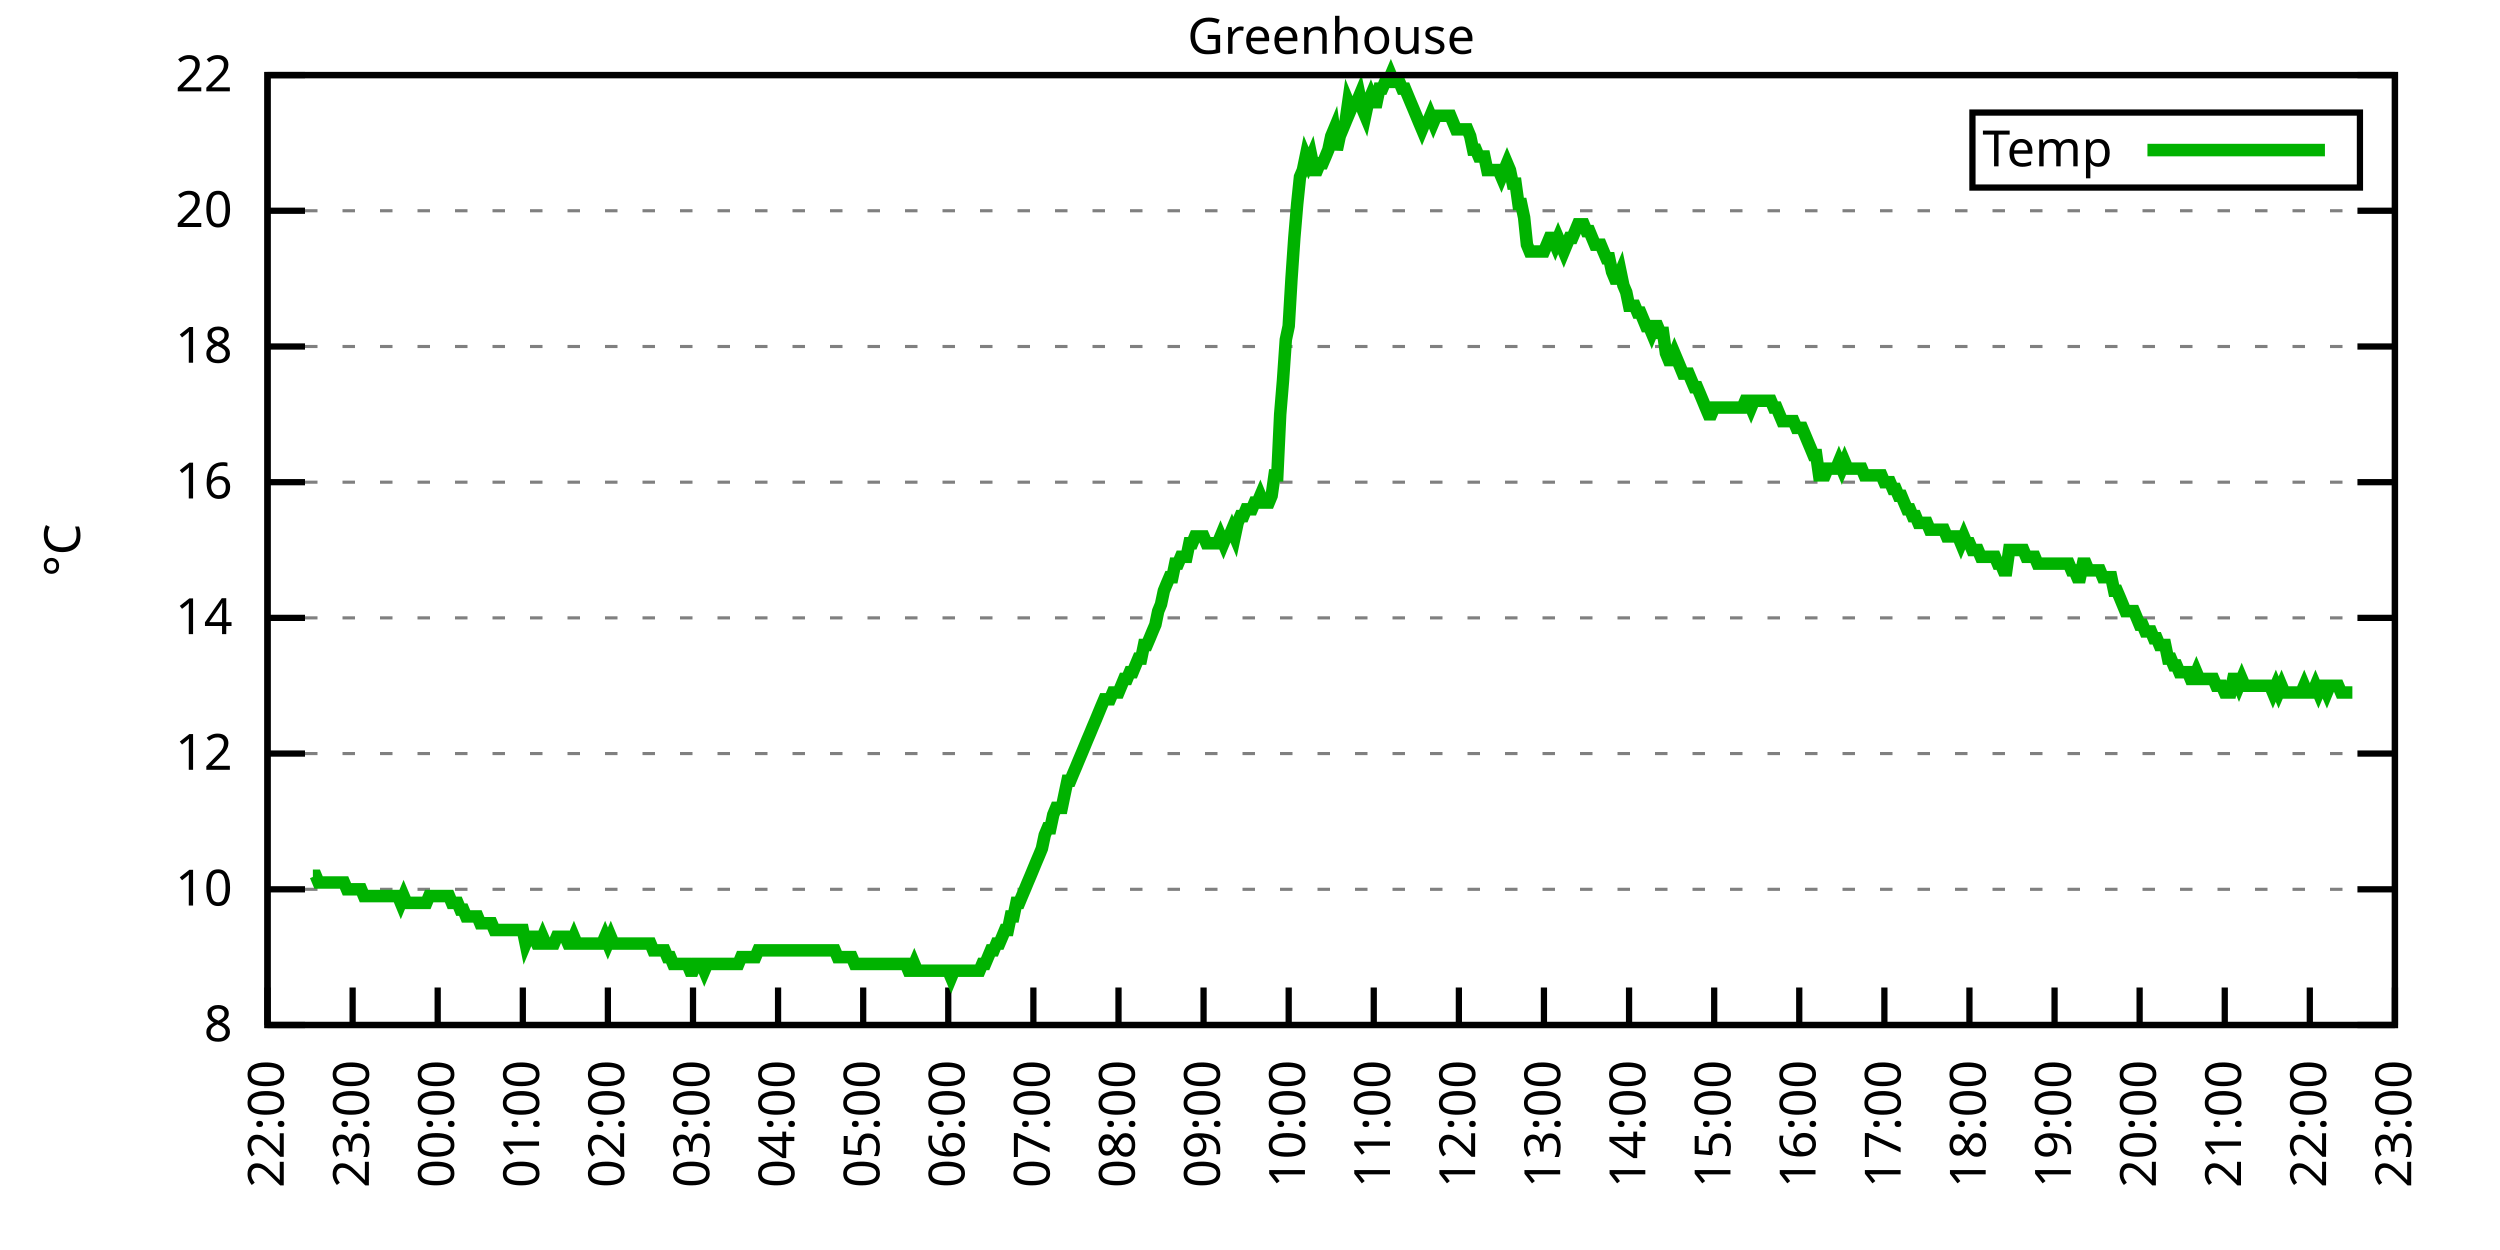
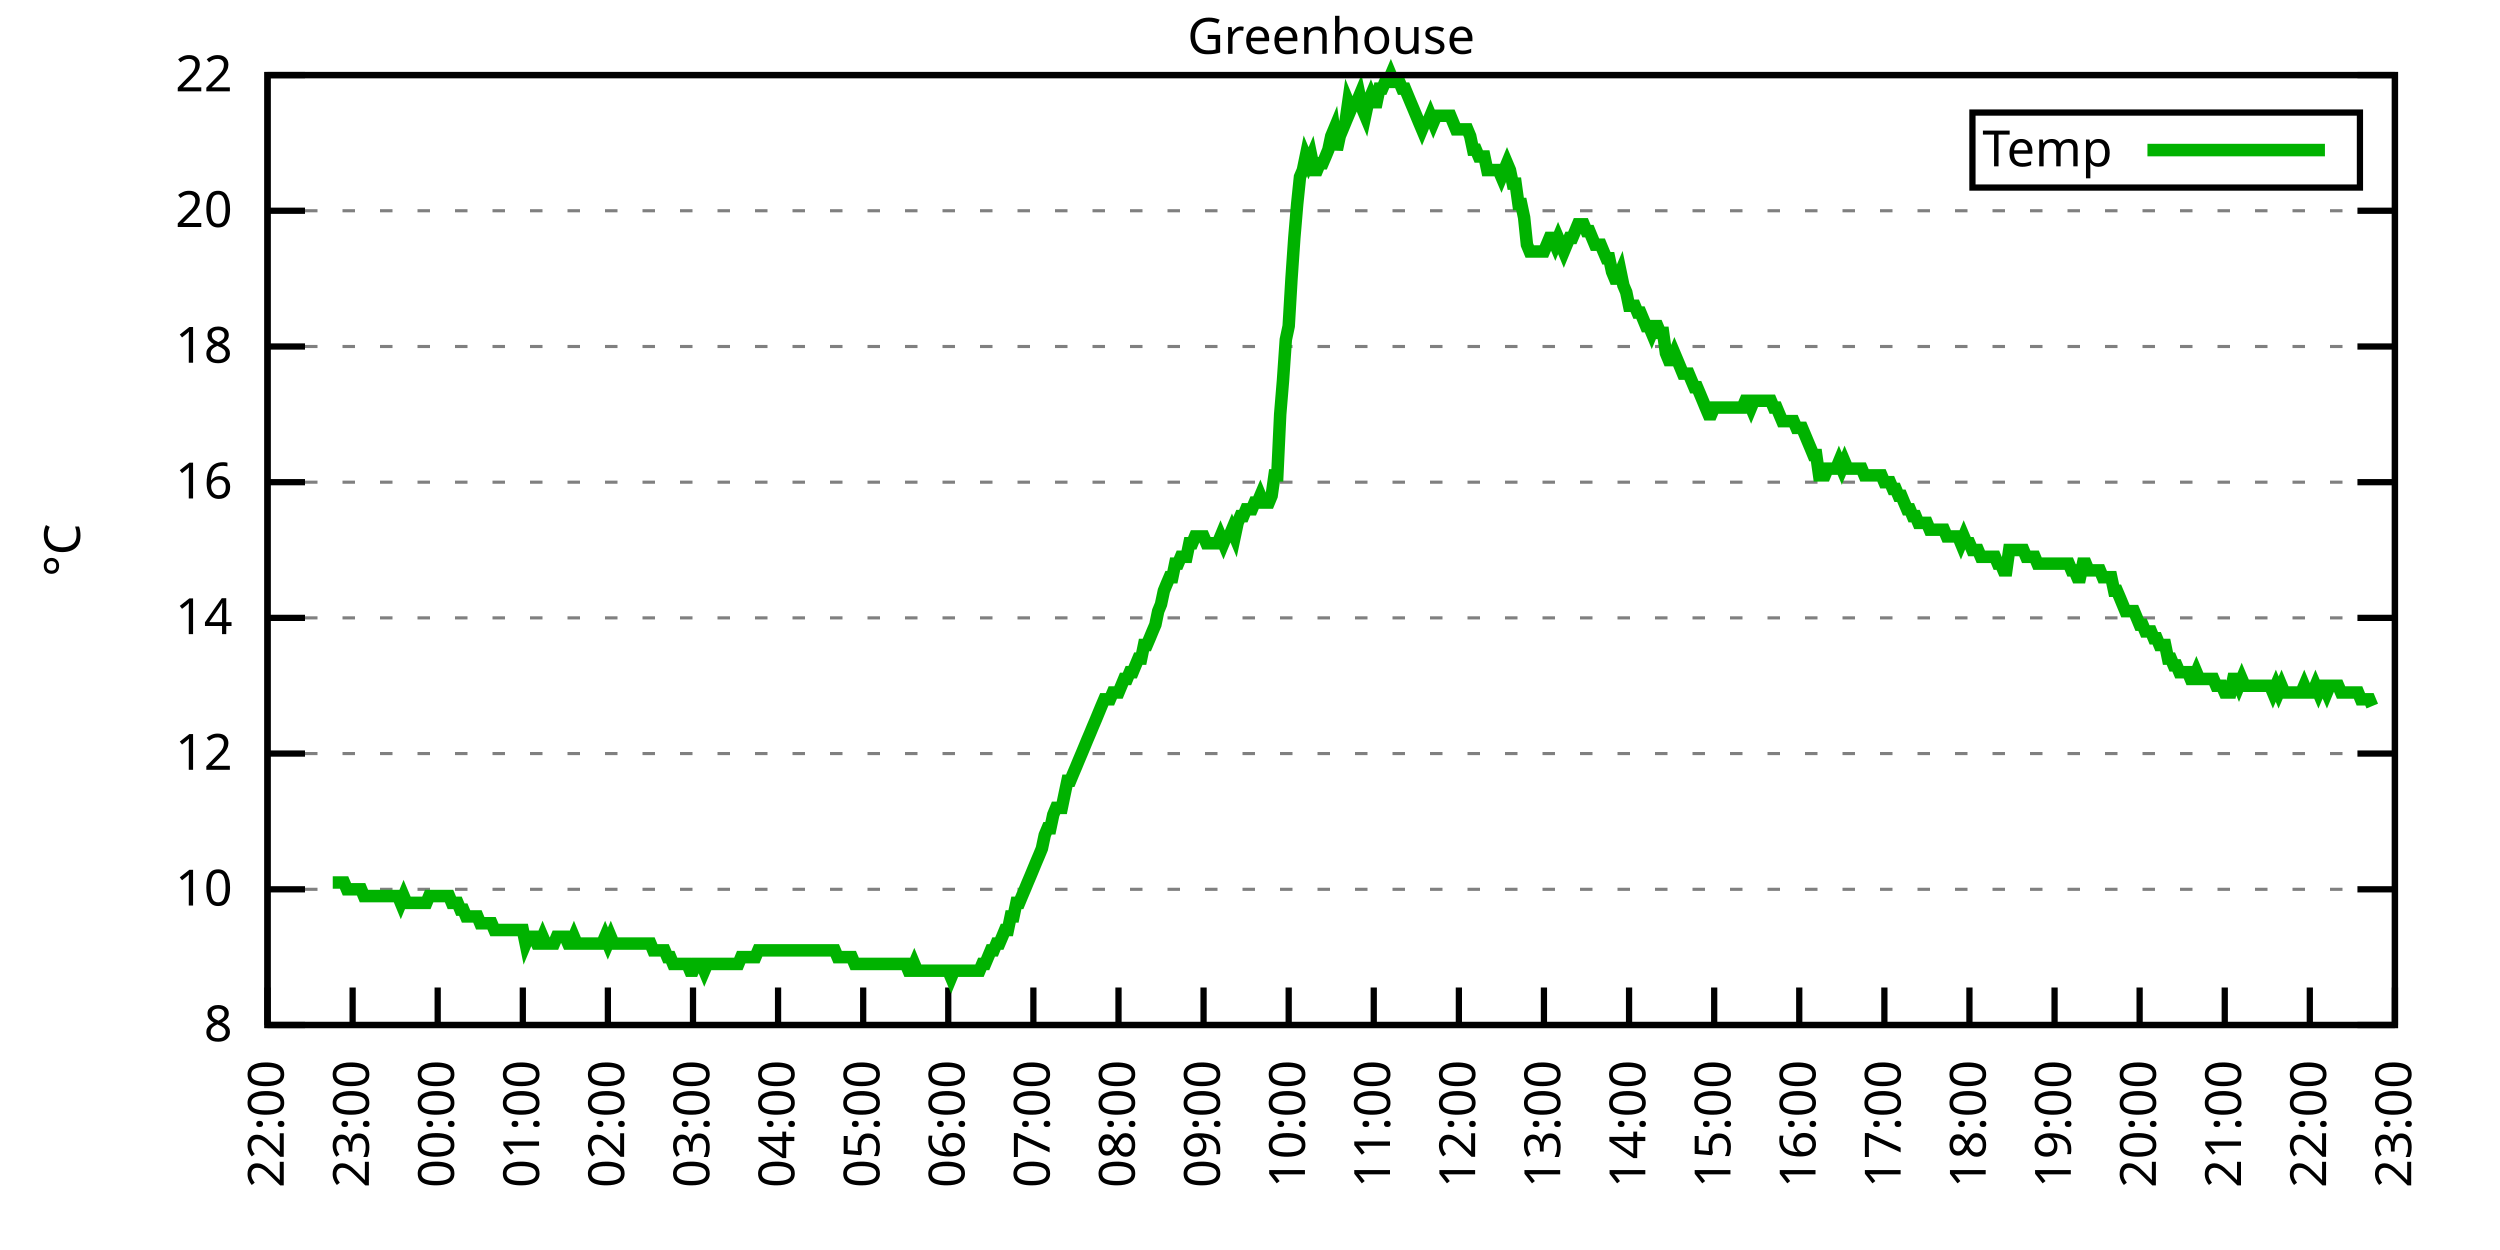
<svg xmlns="http://www.w3.org/2000/svg" xmlns:xlink="http://www.w3.org/1999/xlink" width="400" height="200" viewBox="0 0 400 200">
  <g id="gnuplot_canvas">
    <rect x="0" y="0" width="400" height="200" fill="none" />
    <defs>
      <circle id="gpDot" r="0.5" stroke-width="0.5" stroke="currentColor" />
      <path id="gpPt0" stroke-width="0.333" stroke="currentColor" d="M-1,0 h2 M0,-1 v2" />
      <path id="gpPt1" stroke-width="0.333" stroke="currentColor" d="M-1,-1 L1,1 M1,-1 L-1,1" />
      <path id="gpPt2" stroke-width="0.333" stroke="currentColor" d="M-1,0 L1,0 M0,-1 L0,1 M-1,-1 L1,1 M-1,1 L1,-1" />
      <rect id="gpPt3" stroke-width="0.333" stroke="currentColor" x="-1" y="-1" width="2" height="2" />
      <rect id="gpPt4" stroke-width="0.333" stroke="currentColor" fill="currentColor" x="-1" y="-1" width="2" height="2" />
      <circle id="gpPt5" stroke-width="0.333" stroke="currentColor" cx="0" cy="0" r="1" />
      <use xlink:href="#gpPt5" id="gpPt6" fill="currentColor" stroke="none" />
      <path id="gpPt7" stroke-width="0.333" stroke="currentColor" d="M0,-1.33 L-1.33,0.67 L1.33,0.67 z" />
      <use xlink:href="#gpPt7" id="gpPt8" fill="currentColor" stroke="none" />
      <use xlink:href="#gpPt7" id="gpPt9" stroke="currentColor" transform="rotate(180)" />
      <use xlink:href="#gpPt9" id="gpPt10" fill="currentColor" stroke="none" />
      <use xlink:href="#gpPt3" id="gpPt11" stroke="currentColor" transform="rotate(45)" />
      <use xlink:href="#gpPt11" id="gpPt12" fill="currentColor" stroke="none" />
      <path id="gpPt13" stroke-width="0.333" stroke="currentColor" d="M0,1.330 L1.265,0.411 L0.782,-1.067 L-0.782,-1.076 L-1.265,0.411 z" />
      <use xlink:href="#gpPt13" id="gpPt14" fill="currentColor" stroke="none" />
      <filter id="textbox" filterUnits="objectBoundingBox" x="0" y="0" height="1" width="1">
        <feFlood flood-color="white" flood-opacity="1" result="bgnd" />
        <feComposite in="SourceGraphic" in2="bgnd" operator="atop" />
      </filter>
      <filter id="greybox" filterUnits="objectBoundingBox" x="0" y="0" height="1" width="1">
        <feFlood flood-color="lightgrey" flood-opacity="1" result="grey" />
        <feComposite in="SourceGraphic" in2="grey" operator="atop" />
      </filter>
    </defs>
    <g fill="none" color="white" stroke="currentColor" stroke-width="1.00" stroke-linecap="butt" stroke-linejoin="miter">
</g>
    <g fill="none" color="black" stroke="currentColor" stroke-width="1.00" stroke-linecap="butt" stroke-linejoin="miter">
      <g stroke="none" shape-rendering="crispEdges">
        <polygon fill="rgb(255, 255, 255)" points="42.80,164.00 383.18,164.00 383.18,12.02 42.80,12.02 " />
      </g>
    </g>
    <g fill="none" color="black" stroke="currentColor" stroke-width="1.00" stroke-linecap="butt" stroke-linejoin="miter">
</g>
    <g fill="none" color="black" stroke="black" stroke-width="0.50" stroke-linecap="butt" stroke-linejoin="miter">
</g>
    <g fill="none" color="gray" stroke="currentColor" stroke-width="0.50" stroke-linecap="butt" stroke-linejoin="miter">
      <path stroke="gray" stroke-dasharray="2,4" class="gridline" d="M42.80,164.00 L383.19,164.00  " />
    </g>
    <g fill="none" color="gray" stroke="gray" stroke-width="1.00" stroke-linecap="butt" stroke-linejoin="miter">
</g>
    <g fill="none" color="black" stroke="currentColor" stroke-width="1.00" stroke-linecap="butt" stroke-linejoin="miter">
      <path stroke="black" d="M42.80,164.00 L48.80,164.00 M383.19,164.00 L377.19,164.00  " />
      <g transform="translate(37.20,166.60)" stroke="none" fill="black" font-family="Sans" font-size="8.00" text-anchor="end">
        <text>
          <tspan font-family="Sans"> 8</tspan>
        </text>
      </g>
    </g>
    <g fill="none" color="black" stroke="currentColor" stroke-width="1.00" stroke-linecap="butt" stroke-linejoin="miter">
</g>
    <g fill="none" color="black" stroke="black" stroke-width="0.50" stroke-linecap="butt" stroke-linejoin="miter">
</g>
    <g fill="none" color="gray" stroke="currentColor" stroke-width="0.50" stroke-linecap="butt" stroke-linejoin="miter">
      <path stroke="gray" stroke-dasharray="2,4" class="gridline" d="M42.80,142.29 L383.19,142.29  " />
    </g>
    <g fill="none" color="gray" stroke="gray" stroke-width="1.00" stroke-linecap="butt" stroke-linejoin="miter">
</g>
    <g fill="none" color="black" stroke="currentColor" stroke-width="1.00" stroke-linecap="butt" stroke-linejoin="miter">
      <path stroke="black" d="M42.80,142.29 L48.80,142.29 M383.19,142.29 L377.19,142.29  " />
      <g transform="translate(37.20,144.89)" stroke="none" fill="black" font-family="Sans" font-size="8.00" text-anchor="end">
        <text>
          <tspan font-family="Sans"> 10</tspan>
        </text>
      </g>
    </g>
    <g fill="none" color="black" stroke="currentColor" stroke-width="1.00" stroke-linecap="butt" stroke-linejoin="miter">
</g>
    <g fill="none" color="black" stroke="black" stroke-width="0.50" stroke-linecap="butt" stroke-linejoin="miter">
</g>
    <g fill="none" color="gray" stroke="currentColor" stroke-width="0.50" stroke-linecap="butt" stroke-linejoin="miter">
      <path stroke="gray" stroke-dasharray="2,4" class="gridline" d="M42.80,120.57 L383.19,120.57  " />
    </g>
    <g fill="none" color="gray" stroke="gray" stroke-width="1.00" stroke-linecap="butt" stroke-linejoin="miter">
</g>
    <g fill="none" color="black" stroke="currentColor" stroke-width="1.00" stroke-linecap="butt" stroke-linejoin="miter">
      <path stroke="black" d="M42.80,120.57 L48.80,120.57 M383.19,120.57 L377.19,120.57  " />
      <g transform="translate(37.20,123.17)" stroke="none" fill="black" font-family="Sans" font-size="8.00" text-anchor="end">
        <text>
          <tspan font-family="Sans"> 12</tspan>
        </text>
      </g>
    </g>
    <g fill="none" color="black" stroke="currentColor" stroke-width="1.00" stroke-linecap="butt" stroke-linejoin="miter">
</g>
    <g fill="none" color="black" stroke="black" stroke-width="0.50" stroke-linecap="butt" stroke-linejoin="miter">
</g>
    <g fill="none" color="gray" stroke="currentColor" stroke-width="0.50" stroke-linecap="butt" stroke-linejoin="miter">
      <path stroke="gray" stroke-dasharray="2,4" class="gridline" d="M42.80,98.86 L383.19,98.86  " />
    </g>
    <g fill="none" color="gray" stroke="gray" stroke-width="1.00" stroke-linecap="butt" stroke-linejoin="miter">
</g>
    <g fill="none" color="black" stroke="currentColor" stroke-width="1.00" stroke-linecap="butt" stroke-linejoin="miter">
      <path stroke="black" d="M42.80,98.86 L48.80,98.86 M383.19,98.86 L377.19,98.86  " />
      <g transform="translate(37.20,101.46)" stroke="none" fill="black" font-family="Sans" font-size="8.00" text-anchor="end">
        <text>
          <tspan font-family="Sans"> 14</tspan>
        </text>
      </g>
    </g>
    <g fill="none" color="black" stroke="currentColor" stroke-width="1.00" stroke-linecap="butt" stroke-linejoin="miter">
</g>
    <g fill="none" color="black" stroke="black" stroke-width="0.50" stroke-linecap="butt" stroke-linejoin="miter">
</g>
    <g fill="none" color="gray" stroke="currentColor" stroke-width="0.50" stroke-linecap="butt" stroke-linejoin="miter">
      <path stroke="gray" stroke-dasharray="2,4" class="gridline" d="M42.80,77.15 L383.19,77.15  " />
    </g>
    <g fill="none" color="gray" stroke="gray" stroke-width="1.00" stroke-linecap="butt" stroke-linejoin="miter">
</g>
    <g fill="none" color="black" stroke="currentColor" stroke-width="1.00" stroke-linecap="butt" stroke-linejoin="miter">
      <path stroke="black" d="M42.80,77.15 L48.80,77.15 M383.19,77.15 L377.19,77.15  " />
      <g transform="translate(37.20,79.75)" stroke="none" fill="black" font-family="Sans" font-size="8.00" text-anchor="end">
        <text>
          <tspan font-family="Sans"> 16</tspan>
        </text>
      </g>
    </g>
    <g fill="none" color="black" stroke="currentColor" stroke-width="1.00" stroke-linecap="butt" stroke-linejoin="miter">
</g>
    <g fill="none" color="black" stroke="black" stroke-width="0.50" stroke-linecap="butt" stroke-linejoin="miter">
</g>
    <g fill="none" color="gray" stroke="currentColor" stroke-width="0.50" stroke-linecap="butt" stroke-linejoin="miter">
      <path stroke="gray" stroke-dasharray="2,4" class="gridline" d="M42.80,55.44 L383.19,55.44  " />
    </g>
    <g fill="none" color="gray" stroke="gray" stroke-width="1.00" stroke-linecap="butt" stroke-linejoin="miter">
</g>
    <g fill="none" color="black" stroke="currentColor" stroke-width="1.00" stroke-linecap="butt" stroke-linejoin="miter">
      <path stroke="black" d="M42.80,55.44 L48.80,55.44 M383.19,55.44 L377.19,55.44  " />
      <g transform="translate(37.20,58.04)" stroke="none" fill="black" font-family="Sans" font-size="8.00" text-anchor="end">
        <text>
          <tspan font-family="Sans"> 18</tspan>
        </text>
      </g>
    </g>
    <g fill="none" color="black" stroke="currentColor" stroke-width="1.00" stroke-linecap="butt" stroke-linejoin="miter">
</g>
    <g fill="none" color="black" stroke="black" stroke-width="0.50" stroke-linecap="butt" stroke-linejoin="miter">
</g>
    <g fill="none" color="gray" stroke="currentColor" stroke-width="0.50" stroke-linecap="butt" stroke-linejoin="miter">
      <path stroke="gray" stroke-dasharray="2,4" class="gridline" d="M42.80,33.72 L383.19,33.72  " />
    </g>
    <g fill="none" color="gray" stroke="gray" stroke-width="1.00" stroke-linecap="butt" stroke-linejoin="miter">
</g>
    <g fill="none" color="black" stroke="currentColor" stroke-width="1.00" stroke-linecap="butt" stroke-linejoin="miter">
      <path stroke="black" d="M42.80,33.72 L48.80,33.72 M383.19,33.72 L377.19,33.72  " />
      <g transform="translate(37.20,36.32)" stroke="none" fill="black" font-family="Sans" font-size="8.00" text-anchor="end">
        <text>
          <tspan font-family="Sans"> 20</tspan>
        </text>
      </g>
    </g>
    <g fill="none" color="black" stroke="currentColor" stroke-width="1.00" stroke-linecap="butt" stroke-linejoin="miter">
</g>
    <g fill="none" color="black" stroke="black" stroke-width="0.50" stroke-linecap="butt" stroke-linejoin="miter">
</g>
    <g fill="none" color="gray" stroke="currentColor" stroke-width="0.50" stroke-linecap="butt" stroke-linejoin="miter">
      <path stroke="gray" stroke-dasharray="2,4" class="gridline" d="M42.80,12.01 L383.19,12.01  " />
    </g>
    <g fill="none" color="gray" stroke="gray" stroke-width="1.00" stroke-linecap="butt" stroke-linejoin="miter">
</g>
    <g fill="none" color="black" stroke="currentColor" stroke-width="1.00" stroke-linecap="butt" stroke-linejoin="miter">
      <path stroke="black" d="M42.80,12.01 L48.80,12.01 M383.19,12.01 L377.19,12.01  " />
      <g transform="translate(37.20,14.61)" stroke="none" fill="black" font-family="Sans" font-size="8.00" text-anchor="end">
        <text>
          <tspan font-family="Sans"> 22</tspan>
        </text>
      </g>
    </g>
    <g fill="none" color="black" stroke="currentColor" stroke-width="1.00" stroke-linecap="butt" stroke-linejoin="miter">
      <path stroke="black" d="M42.80,164.00 L42.80,158.00  " />
      <g transform="translate(45.40,169.60) rotate(270.00)" stroke="none" fill="black" font-family="Sans" font-size="8.00" text-anchor="end">
        <text>
          <tspan font-family="Sans">22:00</tspan>
        </text>
      </g>
    </g>
    <g fill="none" color="black" stroke="currentColor" stroke-width="1.00" stroke-linecap="butt" stroke-linejoin="miter">
      <path stroke="black" d="M56.42,164.00 L56.42,158.00  " />
      <g transform="translate(59.02,169.60) rotate(270.00)" stroke="none" fill="black" font-family="Sans" font-size="8.00" text-anchor="end">
        <text>
          <tspan font-family="Sans">23:00</tspan>
        </text>
      </g>
    </g>
    <g fill="none" color="black" stroke="currentColor" stroke-width="1.00" stroke-linecap="butt" stroke-linejoin="miter">
      <path stroke="black" d="M70.03,164.00 L70.03,158.00  " />
      <g transform="translate(72.63,169.60) rotate(270.00)" stroke="none" fill="black" font-family="Sans" font-size="8.00" text-anchor="end">
        <text>
          <tspan font-family="Sans">00:00</tspan>
        </text>
      </g>
    </g>
    <g fill="none" color="black" stroke="currentColor" stroke-width="1.00" stroke-linecap="butt" stroke-linejoin="miter">
      <path stroke="black" d="M83.65,164.00 L83.65,158.00  " />
      <g transform="translate(86.25,169.60) rotate(270.00)" stroke="none" fill="black" font-family="Sans" font-size="8.00" text-anchor="end">
        <text>
          <tspan font-family="Sans">01:00</tspan>
        </text>
      </g>
    </g>
    <g fill="none" color="black" stroke="currentColor" stroke-width="1.00" stroke-linecap="butt" stroke-linejoin="miter">
      <path stroke="black" d="M97.26,164.00 L97.26,158.00  " />
      <g transform="translate(99.86,169.60) rotate(270.00)" stroke="none" fill="black" font-family="Sans" font-size="8.00" text-anchor="end">
        <text>
          <tspan font-family="Sans">02:00</tspan>
        </text>
      </g>
    </g>
    <g fill="none" color="black" stroke="currentColor" stroke-width="1.00" stroke-linecap="butt" stroke-linejoin="miter">
      <path stroke="black" d="M110.88,164.00 L110.88,158.00  " />
      <g transform="translate(113.48,169.60) rotate(270.00)" stroke="none" fill="black" font-family="Sans" font-size="8.00" text-anchor="end">
        <text>
          <tspan font-family="Sans">03:00</tspan>
        </text>
      </g>
    </g>
    <g fill="none" color="black" stroke="currentColor" stroke-width="1.00" stroke-linecap="butt" stroke-linejoin="miter">
      <path stroke="black" d="M124.49,164.00 L124.49,158.00  " />
      <g transform="translate(127.09,169.60) rotate(270.00)" stroke="none" fill="black" font-family="Sans" font-size="8.00" text-anchor="end">
        <text>
          <tspan font-family="Sans">04:00</tspan>
        </text>
      </g>
    </g>
    <g fill="none" color="black" stroke="currentColor" stroke-width="1.00" stroke-linecap="butt" stroke-linejoin="miter">
      <path stroke="black" d="M138.11,164.00 L138.11,158.00  " />
      <g transform="translate(140.71,169.60) rotate(270.00)" stroke="none" fill="black" font-family="Sans" font-size="8.00" text-anchor="end">
        <text>
          <tspan font-family="Sans">05:00</tspan>
        </text>
      </g>
    </g>
    <g fill="none" color="black" stroke="currentColor" stroke-width="1.00" stroke-linecap="butt" stroke-linejoin="miter">
      <path stroke="black" d="M151.72,164.00 L151.72,158.00  " />
      <g transform="translate(154.32,169.60) rotate(270.00)" stroke="none" fill="black" font-family="Sans" font-size="8.00" text-anchor="end">
        <text>
          <tspan font-family="Sans">06:00</tspan>
        </text>
      </g>
    </g>
    <g fill="none" color="black" stroke="currentColor" stroke-width="1.00" stroke-linecap="butt" stroke-linejoin="miter">
      <path stroke="black" d="M165.34,164.00 L165.34,158.00  " />
      <g transform="translate(167.94,169.60) rotate(270.00)" stroke="none" fill="black" font-family="Sans" font-size="8.00" text-anchor="end">
        <text>
          <tspan font-family="Sans">07:00</tspan>
        </text>
      </g>
    </g>
    <g fill="none" color="black" stroke="currentColor" stroke-width="1.00" stroke-linecap="butt" stroke-linejoin="miter">
      <path stroke="black" d="M178.96,164.00 L178.96,158.00  " />
      <g transform="translate(181.56,169.60) rotate(270.00)" stroke="none" fill="black" font-family="Sans" font-size="8.00" text-anchor="end">
        <text>
          <tspan font-family="Sans">08:00</tspan>
        </text>
      </g>
    </g>
    <g fill="none" color="black" stroke="currentColor" stroke-width="1.00" stroke-linecap="butt" stroke-linejoin="miter">
      <path stroke="black" d="M192.57,164.00 L192.57,158.00  " />
      <g transform="translate(195.17,169.60) rotate(270.00)" stroke="none" fill="black" font-family="Sans" font-size="8.00" text-anchor="end">
        <text>
          <tspan font-family="Sans">09:00</tspan>
        </text>
      </g>
    </g>
    <g fill="none" color="black" stroke="currentColor" stroke-width="1.00" stroke-linecap="butt" stroke-linejoin="miter">
      <path stroke="black" d="M206.19,164.00 L206.19,158.00  " />
      <g transform="translate(208.79,169.60) rotate(270.00)" stroke="none" fill="black" font-family="Sans" font-size="8.00" text-anchor="end">
        <text>
          <tspan font-family="Sans">10:00</tspan>
        </text>
      </g>
    </g>
    <g fill="none" color="black" stroke="currentColor" stroke-width="1.00" stroke-linecap="butt" stroke-linejoin="miter">
      <path stroke="black" d="M219.80,164.00 L219.80,158.00  " />
      <g transform="translate(222.40,169.60) rotate(270.00)" stroke="none" fill="black" font-family="Sans" font-size="8.00" text-anchor="end">
        <text>
          <tspan font-family="Sans">11:00</tspan>
        </text>
      </g>
    </g>
    <g fill="none" color="black" stroke="currentColor" stroke-width="1.00" stroke-linecap="butt" stroke-linejoin="miter">
      <path stroke="black" d="M233.42,164.00 L233.42,158.00  " />
      <g transform="translate(236.02,169.60) rotate(270.00)" stroke="none" fill="black" font-family="Sans" font-size="8.00" text-anchor="end">
        <text>
          <tspan font-family="Sans">12:00</tspan>
        </text>
      </g>
    </g>
    <g fill="none" color="black" stroke="currentColor" stroke-width="1.00" stroke-linecap="butt" stroke-linejoin="miter">
      <path stroke="black" d="M247.03,164.00 L247.03,158.00  " />
      <g transform="translate(249.63,169.60) rotate(270.00)" stroke="none" fill="black" font-family="Sans" font-size="8.00" text-anchor="end">
        <text>
          <tspan font-family="Sans">13:00</tspan>
        </text>
      </g>
    </g>
    <g fill="none" color="black" stroke="currentColor" stroke-width="1.00" stroke-linecap="butt" stroke-linejoin="miter">
      <path stroke="black" d="M260.65,164.00 L260.65,158.00  " />
      <g transform="translate(263.25,169.60) rotate(270.00)" stroke="none" fill="black" font-family="Sans" font-size="8.00" text-anchor="end">
        <text>
          <tspan font-family="Sans">14:00</tspan>
        </text>
      </g>
    </g>
    <g fill="none" color="black" stroke="currentColor" stroke-width="1.00" stroke-linecap="butt" stroke-linejoin="miter">
      <path stroke="black" d="M274.27,164.00 L274.27,158.00  " />
      <g transform="translate(276.87,169.60) rotate(270.00)" stroke="none" fill="black" font-family="Sans" font-size="8.00" text-anchor="end">
        <text>
          <tspan font-family="Sans">15:00</tspan>
        </text>
      </g>
    </g>
    <g fill="none" color="black" stroke="currentColor" stroke-width="1.00" stroke-linecap="butt" stroke-linejoin="miter">
      <path stroke="black" d="M287.88,164.00 L287.88,158.00  " />
      <g transform="translate(290.48,169.60) rotate(270.00)" stroke="none" fill="black" font-family="Sans" font-size="8.00" text-anchor="end">
        <text>
          <tspan font-family="Sans">16:00</tspan>
        </text>
      </g>
    </g>
    <g fill="none" color="black" stroke="currentColor" stroke-width="1.00" stroke-linecap="butt" stroke-linejoin="miter">
      <path stroke="black" d="M301.50,164.00 L301.50,158.00  " />
      <g transform="translate(304.10,169.60) rotate(270.00)" stroke="none" fill="black" font-family="Sans" font-size="8.00" text-anchor="end">
        <text>
          <tspan font-family="Sans">17:00</tspan>
        </text>
      </g>
    </g>
    <g fill="none" color="black" stroke="currentColor" stroke-width="1.00" stroke-linecap="butt" stroke-linejoin="miter">
      <path stroke="black" d="M315.11,164.00 L315.11,158.00  " />
      <g transform="translate(317.71,169.60) rotate(270.00)" stroke="none" fill="black" font-family="Sans" font-size="8.00" text-anchor="end">
        <text>
          <tspan font-family="Sans">18:00</tspan>
        </text>
      </g>
    </g>
    <g fill="none" color="black" stroke="currentColor" stroke-width="1.00" stroke-linecap="butt" stroke-linejoin="miter">
      <path stroke="black" d="M328.73,164.00 L328.73,158.00  " />
      <g transform="translate(331.33,169.60) rotate(270.00)" stroke="none" fill="black" font-family="Sans" font-size="8.00" text-anchor="end">
        <text>
          <tspan font-family="Sans">19:00</tspan>
        </text>
      </g>
    </g>
    <g fill="none" color="black" stroke="currentColor" stroke-width="1.00" stroke-linecap="butt" stroke-linejoin="miter">
      <path stroke="black" d="M342.34,164.00 L342.34,158.00  " />
      <g transform="translate(344.94,169.60) rotate(270.00)" stroke="none" fill="black" font-family="Sans" font-size="8.00" text-anchor="end">
        <text>
          <tspan font-family="Sans">20:00</tspan>
        </text>
      </g>
    </g>
    <g fill="none" color="black" stroke="currentColor" stroke-width="1.00" stroke-linecap="butt" stroke-linejoin="miter">
      <path stroke="black" d="M355.96,164.00 L355.96,158.00  " />
      <g transform="translate(358.56,169.60) rotate(270.00)" stroke="none" fill="black" font-family="Sans" font-size="8.00" text-anchor="end">
        <text>
          <tspan font-family="Sans">21:00</tspan>
        </text>
      </g>
    </g>
    <g fill="none" color="black" stroke="currentColor" stroke-width="1.00" stroke-linecap="butt" stroke-linejoin="miter">
      <path stroke="black" d="M369.57,164.00 L369.57,158.00  " />
      <g transform="translate(372.17,169.60) rotate(270.00)" stroke="none" fill="black" font-family="Sans" font-size="8.00" text-anchor="end">
        <text>
          <tspan font-family="Sans">22:00</tspan>
        </text>
      </g>
    </g>
    <g fill="none" color="black" stroke="currentColor" stroke-width="1.00" stroke-linecap="butt" stroke-linejoin="miter">
      <path stroke="black" d="M383.19,164.00 L383.19,158.00  " />
      <g transform="translate(385.79,169.60) rotate(270.00)" stroke="none" fill="black" font-family="Sans" font-size="8.00" text-anchor="end">
        <text>
          <tspan font-family="Sans">23:00</tspan>
        </text>
      </g>
    </g>
    <g fill="none" color="black" stroke="currentColor" stroke-width="1.00" stroke-linecap="butt" stroke-linejoin="miter">
</g>
    <g fill="none" color="black" stroke="currentColor" stroke-width="1.00" stroke-linecap="butt" stroke-linejoin="miter">
      <path stroke="black" d="M42.80,12.01 L42.80,164.00 L383.19,164.00 L383.19,12.01 L42.80,12.01 Z  " />
    </g>
    <g fill="none" color="black" stroke="currentColor" stroke-width="1.00" stroke-linecap="butt" stroke-linejoin="miter">
</g>
    <g fill="none" color="black" stroke="currentColor" stroke-width="1.00" stroke-linecap="butt" stroke-linejoin="miter">
      <path stroke="black" d="M315.59,30.01 L315.59,18.01 L377.59,18.01 L377.59,30.01 L315.59,30.01 Z  " />
    </g>
    <g id="Greenhouse_plot_1">
      <g fill="none" color="white" stroke="black" stroke-width="2.00" stroke-linecap="butt" stroke-linejoin="miter">
</g>
      <g fill="none" color="black" stroke="currentColor" stroke-width="2.00" stroke-linecap="butt" stroke-linejoin="miter">
        <g transform="translate(337.99,26.61)" stroke="none" fill="black" font-family="Sans" font-size="8.00" text-anchor="end">
          <text>
            <tspan font-family="Sans">Temp</tspan>
          </text>
        </g>
      </g>
      <g fill="none" color="black" stroke="currentColor" stroke-width="2.00" stroke-linecap="butt" stroke-linejoin="miter">
-         <path stroke="rgb(  0, 178,   0)" d="M343.59,24.01 L371.99,24.01 M50.06,140.12 L50.52,140.12 L50.97,141.20 L51.42,141.20 L51.88,141.20 L52.33,141.20   L52.78,141.20 L53.24,141.20 L53.69,141.20 L54.15,141.20 L54.60,141.20 L55.05,141.20 L55.51,142.29 L55.96,142.29   L56.42,142.29 L56.87,142.29 L57.32,142.29 L57.78,142.29 L58.23,143.37 L58.68,143.37 L59.14,143.37 L59.59,143.37   L60.05,143.37 L60.50,143.37 L60.95,143.37 L61.41,143.37 L61.86,143.37 L62.32,143.37 L62.77,143.37 L63.22,143.37   L63.68,143.37 L64.13,144.46 L64.58,143.37 L65.04,144.46 L65.49,144.46 L65.95,144.46 L66.40,144.46 L66.85,144.46   L67.31,144.46 L67.76,144.46 L68.22,144.46 L68.67,143.37 L69.12,143.37 L69.58,143.37 L70.03,143.37 L70.49,143.37   L70.94,143.37 L71.39,143.37 L71.85,143.37 L72.30,144.46 L72.75,144.46 L73.21,144.46 L73.66,145.54 L74.12,145.54   L74.57,146.63 L75.02,146.63 L75.48,146.63 L75.93,146.63 L76.39,146.63 L76.84,147.72 L77.29,147.72 L77.75,147.72   L78.20,147.72 L78.65,147.72 L79.11,148.80 L79.56,148.80 L80.02,148.80 L80.47,148.80 L80.92,148.80 L81.38,148.80   L81.83,148.80 L82.29,148.80 L82.74,148.80 L83.19,148.80 L83.65,148.80 L84.10,150.97 L84.55,149.89 L85.01,149.89   L85.46,149.89 L85.92,150.97 L86.37,150.97 L86.82,149.89 L87.28,150.97 L87.73,150.97 L88.19,150.97 L88.64,150.97   L89.09,149.89 L89.55,149.89 L90.00,149.89 L90.45,149.89 L90.91,150.97 L91.36,150.97 L91.82,149.89 L92.27,150.97   L92.72,150.97 L93.18,150.97 L93.63,150.97 L94.09,150.97 L94.54,150.97 L94.99,150.97 L95.45,150.97 L95.90,150.97   L96.35,150.97 L96.81,149.89 L97.26,150.97 L97.72,149.89 L98.17,150.97 L98.62,150.97 L99.08,150.97 L99.53,150.97   L99.99,150.97 L100.44,150.97 L100.89,150.97 L101.35,150.97 L101.80,150.97 L102.25,150.97 L102.71,150.97 L103.16,150.97   L103.62,150.97 L104.07,150.97 L104.52,152.06 L104.98,152.06 L105.43,152.06 L105.89,152.06 L106.34,152.06 L106.79,153.14   L107.25,153.14 L107.70,154.23 L108.15,154.23 L108.61,154.23 L109.06,154.23 L109.52,154.23 L109.97,154.23 L110.42,155.31   L110.88,155.31 L111.33,154.23 L111.79,154.23 L112.24,154.23 L112.69,155.31 L113.15,154.23 L113.60,154.23 L114.05,154.23   L114.51,154.23 L114.96,154.23 L115.42,154.23 L115.87,154.23 L116.32,154.23 L116.78,154.23 L117.23,154.23 L117.69,154.23   L118.14,154.23 L118.59,153.14 L119.05,153.14 L119.50,153.14 L119.96,153.14 L120.41,153.14 L120.86,153.14 L121.32,152.06   L121.77,152.06 L122.22,152.06 L122.68,152.06 L123.13,152.06 L123.59,152.06 L124.04,152.06 L124.49,152.06 L124.95,152.06   L125.40,152.06 L125.86,152.06 L126.31,152.06 L126.76,152.06 L127.22,152.06 L127.67,152.06 L128.12,152.06 L128.58,152.06   L129.03,152.06 L129.49,152.06 L129.94,152.06 L130.39,152.06 L130.85,152.06 L131.30,152.06 L131.76,152.06 L132.21,152.06   L132.66,152.06 L133.12,152.06 L133.57,152.06 L134.02,153.14 L134.48,153.14 L134.93,153.14 L135.39,153.14 L135.84,153.14   L136.29,153.14 L136.75,154.23 L137.20,154.23 L137.66,154.23 L138.11,154.23 L138.56,154.23 L139.02,154.23 L139.47,154.23   L139.92,154.23 L140.38,154.23 L140.83,154.23 L141.29,154.23 L141.74,154.23 L142.19,154.23 L142.65,154.23 L143.10,154.23   L143.56,154.23 L144.01,154.23 L144.46,154.23 L144.92,154.23 L145.37,155.31 L145.82,155.31 L146.28,154.23 L146.73,155.31   L147.19,155.31 L147.64,155.31 L148.09,155.31 L148.55,155.31 L149.00,155.31 L149.46,155.31 L149.91,155.31 L150.36,155.31   L150.82,155.31 L151.27,155.31 L151.72,155.31 L152.18,156.40 L152.63,155.31 L153.09,155.31 L153.54,155.31 L153.99,155.31   L154.45,155.31 L154.90,155.31 L155.36,155.31 L155.81,155.31 L156.26,155.31 L156.72,155.31 L157.17,154.23 L157.62,154.23   L158.08,153.14 L158.53,152.06 L158.99,152.06 L159.44,150.97 L159.89,150.97 L160.35,149.89 L160.80,148.80 L161.26,148.80   L161.71,146.63 L162.16,146.63 L162.62,144.46 L163.07,144.46 L163.52,143.37 L163.98,142.29 L164.43,141.20 L164.89,140.12   L165.34,139.03 L165.79,137.94 L166.25,136.86 L166.70,135.77 L167.16,133.60 L167.61,132.52 L168.06,132.52 L168.52,130.35   L168.97,129.26 L169.43,129.26 L169.88,129.26 L170.33,127.09 L170.79,124.92 L171.24,124.92 L171.69,123.83 L172.15,122.75   L172.60,121.66 L173.06,120.57 L173.51,119.49 L173.96,118.40 L174.42,117.32 L174.87,116.23 L175.33,115.15 L175.78,114.06   L176.23,112.97 L176.69,111.89 L177.14,111.89 L177.59,111.89 L178.05,110.80 L178.50,110.80 L178.96,110.80 L179.41,109.72   L179.86,108.63 L180.32,108.63 L180.77,107.55 L181.23,107.55 L181.68,106.46 L182.13,105.38 L182.59,105.38 L183.04,103.20   L183.49,103.20 L183.95,102.12 L184.40,101.03 L184.86,99.95 L185.31,97.78 L185.76,96.69 L186.22,94.52 L186.67,93.43   L187.13,92.35 L187.58,92.35 L188.03,90.18 L188.49,90.18 L188.94,89.09 L189.39,89.09 L189.85,89.09 L190.30,86.92   L190.76,86.92 L191.21,85.83 L191.66,85.83 L192.12,85.83 L192.57,85.83 L193.03,86.92 L193.48,86.92 L193.93,86.92   L194.39,86.92 L194.84,86.92 L195.29,85.83 L195.75,86.92 L196.20,85.83 L196.66,85.83 L197.11,84.75 L197.56,85.83   L198.02,83.66 L198.47,82.58 L198.93,82.58 L199.38,81.49 L199.83,81.49 L200.29,81.49 L200.74,80.41 L201.19,80.41   L201.65,79.32 L202.10,80.41 L202.56,80.41 L203.01,80.41 L203.46,79.32 L203.92,76.06 L204.37,76.06 L204.83,66.29   L205.28,60.86 L205.73,54.35 L206.19,52.18 L206.64,44.58 L207.09,38.07 L207.55,32.64 L208.00,28.29 L208.46,27.21   L208.91,25.04 L209.36,26.12 L209.82,25.04 L210.27,27.21 L210.73,27.21 L211.18,26.12 L211.63,26.12 L212.09,25.04   L212.54,23.95 L213.00,21.78 L213.45,20.70 L213.90,23.95 L214.36,21.78 L214.81,20.70 L215.26,19.61 L215.72,16.35   L216.17,17.44 L216.63,16.35 L217.08,16.35 L217.53,15.27 L217.99,17.44 L218.44,18.52 L218.90,16.35 L219.35,15.27   L219.80,16.35 L220.26,16.35 L220.71,14.18 L221.16,14.18 L221.62,13.10 L222.07,13.10 L222.53,12.01 L222.98,13.10   L223.43,13.10 L223.89,13.10 L224.34,14.18 L224.80,14.18 L225.25,15.27 L225.70,16.35 L226.16,17.44 L226.61,18.52   L227.06,19.61 L227.52,20.70 L227.97,19.61 L228.43,19.61 L228.88,18.52 L229.33,19.61 L229.79,18.52 L230.24,18.52   L230.70,18.52 L231.15,18.52 L231.60,18.52 L232.06,18.52 L232.51,19.61 L232.96,20.70 L233.42,20.70 L233.87,20.70   L234.33,20.70 L234.78,20.70 L235.23,21.78 L235.69,23.95 L236.14,23.95 L236.60,25.04 L237.05,25.04 L237.50,25.04   L237.96,27.21 L238.41,27.21 L238.86,27.21 L239.32,27.21 L239.77,27.21 L240.23,28.29 L240.68,27.21 L241.13,26.12   L241.59,27.21 L242.04,29.38 L242.50,29.38 L242.95,32.64 L243.40,32.64 L243.86,34.81 L244.31,39.15 L244.76,40.24   L245.22,40.24 L245.67,40.24 L246.13,40.24 L246.58,40.24 L247.03,40.24 L247.49,39.15 L247.94,38.07 L248.40,38.07   L248.85,39.15 L249.30,38.07 L249.76,39.15 L250.21,40.24 L250.66,39.15 L251.12,38.07 L251.57,38.07 L252.03,36.98   L252.48,35.89 L252.93,35.89 L253.39,35.89 L253.84,36.98 L254.30,36.98 L254.75,38.07 L255.20,39.15 L255.66,39.15   L256.11,39.15 L256.56,40.24 L257.02,41.32 L257.47,41.32 L257.93,43.49 L258.38,44.58 L258.83,44.58 L259.29,43.49   L259.74,45.66 L260.20,46.75 L260.65,48.92 L261.10,48.92 L261.56,48.92 L262.01,50.01 L262.47,50.01 L262.92,51.09   L263.37,52.18 L263.83,52.18 L264.28,53.26 L264.73,52.18 L265.19,52.18 L265.64,53.26 L266.10,53.26 L266.55,56.52   L267.00,57.61 L267.46,57.61 L267.91,56.52 L268.37,57.61 L268.82,58.69 L269.27,59.78 L269.73,59.78 L270.18,59.78   L270.63,60.86 L271.09,61.95 L271.54,61.95 L272.00,63.04 L272.45,64.12 L272.90,65.21 L273.36,66.29 L273.81,66.29   L274.27,65.21 L274.72,65.21 L275.17,65.21 L275.63,65.21 L276.08,65.21 L276.53,65.21 L276.99,65.21 L277.44,65.21   L277.90,65.21 L278.35,65.21 L278.80,65.21 L279.26,64.12 L279.71,64.12 L280.17,65.21 L280.62,64.12 L281.07,64.12   L281.53,64.12 L281.98,64.12 L282.43,64.12 L282.89,64.12 L283.34,64.12 L283.80,65.21 L284.25,65.21 L284.70,66.29   L285.16,67.38 L285.61,67.38 L286.07,67.38 L286.52,67.38 L286.97,67.38 L287.43,68.46 L287.88,68.46 L288.33,68.46   L288.79,69.55 L289.24,70.63 L289.70,71.72 L290.15,72.81 L290.60,72.81 L291.06,76.06 L291.51,76.06 L291.97,76.06   L292.42,74.98 L292.87,74.98 L293.33,74.98 L293.78,74.98 L294.23,73.89 L294.69,74.98 L295.14,73.89 L295.60,74.98   L296.05,74.98 L296.50,74.98 L296.96,74.98 L297.41,74.98 L297.87,74.98 L298.32,76.06 L298.77,76.06 L299.23,76.06   L299.68,76.06 L300.13,76.06 L300.59,76.06 L301.04,76.06 L301.50,77.15 L301.95,77.15 L302.40,77.15 L302.86,78.23   L303.31,78.23 L303.77,79.32 L304.22,79.32 L304.67,80.41 L305.13,81.49 L305.58,81.49 L306.03,82.58 L306.49,82.58   L306.94,83.66 L307.40,83.66 L307.85,83.66 L308.30,83.66 L308.76,84.75 L309.21,84.75 L309.67,84.75 L310.12,84.75   L310.57,84.75 L311.03,84.75 L311.48,85.83 L311.94,85.83 L312.39,85.83 L312.84,85.83 L313.30,85.83 L313.75,86.92   L314.20,85.83 L314.66,86.92 L315.11,86.92 L315.57,88.00 L316.02,88.00 L316.47,88.00 L316.93,89.09 L317.38,89.09   L317.84,89.09 L318.29,89.09 L318.74,89.09 L319.20,89.09 L319.65,90.18 L320.10,90.18 L320.56,91.26 L321.01,91.26   L321.47,88.00 L321.92,88.00 L322.37,88.00 L322.83,88.00 L323.28,88.00 L323.74,88.00 L324.19,89.09 L324.64,89.09   L325.10,89.09 L325.55,89.09 L326.00,90.18 L326.46,90.18 L326.91,90.18 L327.37,90.18 L327.82,90.18 L328.27,90.18   L328.73,90.18 L329.18,90.18 L329.64,90.18 L330.09,90.18 L330.54,90.18 L331.00,90.18 L331.45,91.26 L331.90,91.26   L332.36,92.35 L332.81,92.35 L333.27,90.18 L333.72,90.18 L334.17,91.26 L334.63,91.26 L335.08,91.26 L335.54,91.26   L335.99,91.26 L336.44,92.35 L336.90,92.35 L337.35,92.35 L337.80,92.35 L338.26,94.52 L338.71,94.52 L339.17,95.60   L339.62,96.69 L340.07,97.78 L340.53,97.78 L340.98,97.78 L341.44,97.78 L341.89,98.86 L342.34,99.95 L342.80,99.95   L343.25,101.03 L343.70,101.03 L344.16,101.03 L344.61,102.12 L345.07,102.12 L345.52,103.20 L345.97,103.20 L346.43,103.20   L346.88,105.38 L347.34,105.38 L347.79,106.46 L348.24,106.46 L348.70,107.55 L349.15,107.55 L349.60,107.55 L350.06,107.55   L350.51,108.63 L350.97,108.63 L351.42,107.55 L351.87,108.63 L352.33,108.63 L352.78,108.63 L353.24,108.63 L353.69,108.63   L354.14,108.63 L354.60,109.72 L355.05,109.72 L355.50,109.72 L355.96,110.80 L356.41,110.80 L356.87,110.80 L357.32,108.63   L357.77,108.63 L358.23,109.72 L358.68,108.63 L359.14,109.72 L359.59,109.72 L360.04,109.72 L360.50,109.72 L360.95,109.72   L361.41,109.72 L361.86,109.72 L362.31,109.72 L362.77,109.72 L363.22,109.72 L363.67,110.80 L364.13,109.72 L364.58,110.80   L365.04,109.72 L365.49,110.80 L365.94,110.80 L366.40,110.80 L366.85,110.80 L367.31,110.80 L367.76,110.80 L368.21,110.80   L368.67,109.72 L369.12,110.80 L369.57,110.80 L370.03,110.80 L370.48,109.72 L370.94,110.80 L371.39,109.72 L371.84,109.72   L372.30,110.80 L372.75,109.72 L373.21,109.72 L373.66,109.72 L374.11,109.72 L374.57,110.80 L375.02,110.80 L375.47,110.80   L375.93,110.80 L376.38,110.80  " />
+         <path stroke="rgb(  0, 178,   0)" d="M343.59,24.01 L371.99,24.01 M53.24,141.20 L53.69,141.20 L54.15,141.20 L54.60,141.20 L55.05,141.20 L55.51,142.29   L55.96,142.29 L56.42,142.29 L56.87,142.29 L57.32,142.29 L57.78,142.29 L58.23,143.37 L58.68,143.37 L59.14,143.37   L59.59,143.37 L60.05,143.37 L60.50,143.37 L60.95,143.37 L61.41,143.37 L61.86,143.37 L62.32,143.37 L62.77,143.37   L63.22,143.37 L63.68,143.37 L64.13,144.46 L64.58,143.37 L65.04,144.46 L65.49,144.46 L65.95,144.46 L66.40,144.46   L66.85,144.46 L67.31,144.46 L67.76,144.46 L68.22,144.46 L68.67,143.37 L69.12,143.37 L69.58,143.37 L70.03,143.37   L70.49,143.37 L70.94,143.37 L71.39,143.37 L71.85,143.37 L72.30,144.46 L72.75,144.46 L73.21,144.46 L73.66,145.54   L74.12,145.54 L74.57,146.63 L75.02,146.63 L75.48,146.63 L75.93,146.63 L76.39,146.63 L76.84,147.72 L77.29,147.72   L77.75,147.72 L78.20,147.72 L78.65,147.72 L79.11,148.80 L79.56,148.80 L80.02,148.80 L80.47,148.80 L80.92,148.80   L81.38,148.80 L81.83,148.80 L82.29,148.80 L82.74,148.80 L83.19,148.80 L83.65,148.80 L84.10,150.97 L84.55,149.89   L85.01,149.89 L85.46,149.89 L85.92,150.97 L86.37,150.97 L86.82,149.89 L87.28,150.97 L87.73,150.97 L88.19,150.97   L88.64,150.97 L89.09,149.89 L89.55,149.89 L90.00,149.89 L90.45,149.89 L90.91,150.97 L91.36,150.97 L91.82,149.89   L92.27,150.97 L92.72,150.97 L93.18,150.97 L93.63,150.97 L94.09,150.97 L94.54,150.97 L94.99,150.97 L95.45,150.97   L95.90,150.97 L96.35,150.97 L96.81,149.89 L97.26,150.97 L97.72,149.89 L98.17,150.97 L98.62,150.97 L99.08,150.97   L99.53,150.97 L99.99,150.97 L100.44,150.97 L100.89,150.97 L101.35,150.97 L101.80,150.97 L102.25,150.97 L102.71,150.97   L103.16,150.97 L103.62,150.97 L104.07,150.97 L104.52,152.06 L104.98,152.06 L105.43,152.06 L105.89,152.06 L106.34,152.06   L106.79,153.14 L107.25,153.14 L107.70,154.23 L108.15,154.23 L108.61,154.23 L109.06,154.23 L109.52,154.23 L109.97,154.23   L110.42,155.31 L110.88,155.31 L111.33,154.23 L111.79,154.23 L112.24,154.23 L112.69,155.31 L113.15,154.23 L113.60,154.23   L114.05,154.23 L114.51,154.23 L114.96,154.23 L115.42,154.23 L115.87,154.23 L116.32,154.23 L116.78,154.23 L117.23,154.23   L117.69,154.23 L118.14,154.23 L118.59,153.14 L119.05,153.14 L119.50,153.14 L119.96,153.14 L120.41,153.14 L120.86,153.14   L121.32,152.06 L121.77,152.06 L122.22,152.06 L122.68,152.06 L123.13,152.06 L123.59,152.06 L124.04,152.06 L124.49,152.06   L124.95,152.06 L125.40,152.06 L125.86,152.06 L126.31,152.06 L126.76,152.06 L127.22,152.06 L127.67,152.06 L128.12,152.06   L128.58,152.06 L129.03,152.06 L129.49,152.06 L129.94,152.06 L130.39,152.06 L130.85,152.06 L131.30,152.06 L131.76,152.06   L132.21,152.06 L132.66,152.06 L133.12,152.06 L133.57,152.06 L134.02,153.14 L134.48,153.14 L134.93,153.14 L135.39,153.14   L135.84,153.14 L136.29,153.14 L136.75,154.23 L137.20,154.23 L137.66,154.23 L138.11,154.23 L138.56,154.23 L139.02,154.23   L139.47,154.23 L139.92,154.23 L140.38,154.23 L140.83,154.23 L141.29,154.23 L141.74,154.23 L142.19,154.23 L142.65,154.23   L143.10,154.23 L143.56,154.23 L144.01,154.23 L144.46,154.23 L144.92,154.23 L145.37,155.31 L145.82,155.31 L146.28,154.23   L146.73,155.31 L147.19,155.31 L147.64,155.31 L148.09,155.31 L148.55,155.31 L149.00,155.31 L149.46,155.31 L149.91,155.31   L150.36,155.31 L150.82,155.31 L151.27,155.31 L151.72,155.31 L152.18,156.40 L152.63,155.31 L153.09,155.31 L153.54,155.31   L153.99,155.31 L154.45,155.31 L154.90,155.31 L155.36,155.31 L155.81,155.31 L156.26,155.31 L156.72,155.31 L157.17,154.23   L157.62,154.23 L158.08,153.14 L158.53,152.06 L158.99,152.06 L159.44,150.97 L159.89,150.97 L160.35,149.89 L160.80,148.80   L161.26,148.80 L161.71,146.63 L162.16,146.63 L162.62,144.46 L163.07,144.46 L163.52,143.37 L163.98,142.29 L164.43,141.20   L164.89,140.12 L165.34,139.03 L165.79,137.94 L166.25,136.86 L166.70,135.77 L167.16,133.60 L167.61,132.52 L168.06,132.52   L168.52,130.35 L168.97,129.26 L169.43,129.26 L169.88,129.26 L170.33,127.09 L170.79,124.92 L171.24,124.92 L171.69,123.83   L172.15,122.75 L172.60,121.66 L173.06,120.57 L173.51,119.49 L173.96,118.40 L174.42,117.32 L174.87,116.23 L175.33,115.15   L175.78,114.06 L176.23,112.97 L176.69,111.89 L177.14,111.89 L177.59,111.89 L178.05,110.80 L178.50,110.80 L178.96,110.80   L179.41,109.72 L179.86,108.63 L180.32,108.63 L180.77,107.55 L181.23,107.55 L181.68,106.46 L182.13,105.38 L182.59,105.38   L183.04,103.20 L183.49,103.20 L183.95,102.12 L184.40,101.03 L184.86,99.95 L185.31,97.78 L185.76,96.69 L186.22,94.52   L186.67,93.43 L187.13,92.35 L187.58,92.35 L188.03,90.18 L188.49,90.18 L188.94,89.09 L189.39,89.09 L189.85,89.09   L190.30,86.92 L190.76,86.92 L191.21,85.83 L191.66,85.83 L192.12,85.83 L192.57,85.83 L193.03,86.92 L193.48,86.92   L193.93,86.92 L194.39,86.92 L194.84,86.92 L195.29,85.83 L195.75,86.92 L196.20,85.83 L196.66,85.83 L197.11,84.75   L197.56,85.83 L198.02,83.66 L198.47,82.58 L198.93,82.58 L199.38,81.49 L199.83,81.49 L200.29,81.49 L200.74,80.41   L201.19,80.41 L201.65,79.32 L202.10,80.41 L202.56,80.41 L203.01,80.41 L203.46,79.32 L203.92,76.06 L204.37,76.06   L204.83,66.29 L205.28,60.86 L205.73,54.35 L206.19,52.18 L206.64,44.58 L207.09,38.07 L207.55,32.64 L208.00,28.29   L208.46,27.21 L208.91,25.04 L209.36,26.12 L209.82,25.04 L210.27,27.21 L210.73,27.21 L211.18,26.12 L211.63,26.12   L212.09,25.04 L212.54,23.95 L213.00,21.78 L213.45,20.70 L213.90,23.95 L214.36,21.78 L214.81,20.70 L215.26,19.61   L215.72,16.35 L216.17,17.44 L216.63,16.35 L217.08,16.35 L217.53,15.27 L217.99,17.44 L218.44,18.52 L218.90,16.35   L219.35,15.27 L219.80,16.35 L220.26,16.35 L220.71,14.18 L221.16,14.18 L221.62,13.10 L222.07,13.10 L222.53,12.01   L222.98,13.10 L223.43,13.10 L223.89,13.10 L224.34,14.18 L224.80,14.18 L225.25,15.27 L225.70,16.35 L226.16,17.44   L226.61,18.52 L227.06,19.61 L227.52,20.70 L227.97,19.61 L228.43,19.61 L228.88,18.52 L229.33,19.61 L229.79,18.52   L230.24,18.52 L230.70,18.52 L231.15,18.52 L231.60,18.52 L232.06,18.52 L232.51,19.61 L232.96,20.70 L233.42,20.70   L233.87,20.70 L234.33,20.70 L234.78,20.70 L235.23,21.78 L235.69,23.95 L236.14,23.95 L236.60,25.04 L237.05,25.04   L237.50,25.04 L237.96,27.21 L238.41,27.21 L238.86,27.21 L239.32,27.21 L239.77,27.21 L240.23,28.29 L240.68,27.21   L241.13,26.12 L241.59,27.21 L242.04,29.38 L242.50,29.38 L242.95,32.64 L243.40,32.64 L243.86,34.81 L244.31,39.15   L244.76,40.24 L245.22,40.24 L245.67,40.24 L246.13,40.24 L246.58,40.24 L247.03,40.24 L247.49,39.15 L247.94,38.07   L248.40,38.07 L248.85,39.15 L249.30,38.07 L249.76,39.15 L250.21,40.24 L250.66,39.15 L251.12,38.07 L251.57,38.07   L252.03,36.98 L252.48,35.89 L252.93,35.89 L253.39,35.89 L253.84,36.98 L254.30,36.98 L254.75,38.07 L255.20,39.15   L255.66,39.15 L256.11,39.15 L256.56,40.24 L257.02,41.32 L257.47,41.32 L257.93,43.49 L258.38,44.58 L258.83,44.58   L259.29,43.49 L259.74,45.66 L260.20,46.75 L260.65,48.92 L261.10,48.92 L261.56,48.92 L262.01,50.01 L262.47,50.01   L262.92,51.09 L263.37,52.18 L263.83,52.18 L264.28,53.26 L264.73,52.18 L265.19,52.18 L265.64,53.26 L266.10,53.26   L266.55,56.52 L267.00,57.61 L267.46,57.61 L267.91,56.52 L268.37,57.61 L268.82,58.69 L269.27,59.78 L269.73,59.78   L270.18,59.78 L270.63,60.86 L271.09,61.95 L271.54,61.95 L272.00,63.04 L272.45,64.12 L272.90,65.21 L273.36,66.29   L273.81,66.29 L274.27,65.21 L274.72,65.21 L275.17,65.21 L275.63,65.21 L276.08,65.21 L276.53,65.21 L276.99,65.21   L277.44,65.21 L277.90,65.21 L278.35,65.21 L278.80,65.21 L279.26,64.12 L279.71,64.12 L280.17,65.21 L280.62,64.12   L281.07,64.12 L281.53,64.12 L281.98,64.12 L282.43,64.12 L282.89,64.12 L283.34,64.12 L283.80,65.21 L284.25,65.21   L284.70,66.29 L285.16,67.38 L285.61,67.38 L286.07,67.38 L286.52,67.38 L286.97,67.38 L287.43,68.46 L287.88,68.46   L288.33,68.46 L288.79,69.55 L289.24,70.63 L289.70,71.72 L290.15,72.81 L290.60,72.81 L291.06,76.06 L291.51,76.06   L291.97,76.06 L292.42,74.98 L292.87,74.98 L293.33,74.98 L293.78,74.98 L294.23,73.89 L294.69,74.98 L295.14,73.89   L295.60,74.98 L296.05,74.98 L296.50,74.98 L296.96,74.98 L297.41,74.98 L297.87,74.98 L298.32,76.06 L298.77,76.06   L299.23,76.06 L299.68,76.06 L300.13,76.06 L300.59,76.06 L301.04,76.06 L301.50,77.15 L301.95,77.15 L302.40,77.15   L302.86,78.23 L303.31,78.23 L303.77,79.32 L304.22,79.32 L304.67,80.41 L305.13,81.49 L305.58,81.49 L306.03,82.58   L306.49,82.58 L306.94,83.66 L307.40,83.66 L307.85,83.66 L308.30,83.66 L308.76,84.75 L309.21,84.75 L309.67,84.75   L310.12,84.75 L310.57,84.75 L311.03,84.75 L311.48,85.83 L311.94,85.83 L312.39,85.83 L312.84,85.83 L313.30,85.83   L313.75,86.92 L314.20,85.83 L314.66,86.92 L315.11,86.92 L315.57,88.00 L316.02,88.00 L316.47,88.00 L316.93,89.09   L317.38,89.09 L317.84,89.09 L318.29,89.09 L318.74,89.09 L319.20,89.09 L319.65,90.18 L320.10,90.18 L320.56,91.26   L321.01,91.26 L321.47,88.00 L321.92,88.00 L322.37,88.00 L322.83,88.00 L323.28,88.00 L323.74,88.00 L324.19,89.09   L324.64,89.09 L325.10,89.09 L325.55,89.09 L326.00,90.18 L326.46,90.18 L326.91,90.18 L327.37,90.18 L327.82,90.18   L328.27,90.18 L328.73,90.18 L329.18,90.18 L329.64,90.18 L330.09,90.18 L330.54,90.18 L331.00,90.18 L331.45,91.26   L331.90,91.26 L332.36,92.35 L332.81,92.35 L333.27,90.18 L333.72,90.18 L334.17,91.26 L334.63,91.26 L335.08,91.26   L335.54,91.26 L335.99,91.26 L336.44,92.35 L336.90,92.35 L337.35,92.35 L337.80,92.35 L338.26,94.52 L338.71,94.52   L339.17,95.60 L339.62,96.69 L340.07,97.78 L340.53,97.78 L340.98,97.78 L341.44,97.78 L341.89,98.86 L342.34,99.95   L342.80,99.95 L343.25,101.03 L343.70,101.03 L344.16,101.03 L344.61,102.12 L345.07,102.12 L345.52,103.20 L345.97,103.20   L346.43,103.20 L346.88,105.38 L347.34,105.38 L347.79,106.46 L348.24,106.46 L348.70,107.55 L349.15,107.55 L349.60,107.55   L350.06,107.55 L350.51,108.63 L350.97,108.63 L351.42,107.55 L351.87,108.63 L352.33,108.63 L352.78,108.63 L353.24,108.63   L353.69,108.63 L354.14,108.63 L354.60,109.72 L355.05,109.72 L355.50,109.72 L355.96,110.80 L356.41,110.80 L356.87,110.80   L357.32,108.63 L357.77,108.63 L358.23,109.72 L358.68,108.63 L359.14,109.72 L359.59,109.72 L360.04,109.72 L360.50,109.72   L360.95,109.72 L361.41,109.72 L361.86,109.72 L362.31,109.72 L362.77,109.72 L363.22,109.72 L363.67,110.80 L364.13,109.72   L364.58,110.80 L365.04,109.72 L365.49,110.80 L365.94,110.80 L366.40,110.80 L366.85,110.80 L367.31,110.80 L367.76,110.80   L368.21,110.80 L368.67,109.72 L369.12,110.80 L369.57,110.80 L370.03,110.80 L370.48,109.72 L370.94,110.80 L371.39,109.72   L371.84,109.72 L372.30,110.80 L372.75,109.72 L373.21,109.72 L373.66,109.72 L374.11,109.72 L374.57,110.80 L375.02,110.80   L375.47,110.80 L375.93,110.80 L376.38,110.80 L376.84,110.80 L377.29,110.80 L377.74,111.89 L378.20,111.89 L378.65,111.89   L379.11,111.89 L379.56,112.97  " />
      </g>
    </g>
    <g fill="none" color="black" stroke="currentColor" stroke-width="2.00" stroke-linecap="butt" stroke-linejoin="miter">
</g>
    <g fill="none" color="black" stroke="black" stroke-width="1.00" stroke-linecap="butt" stroke-linejoin="miter">
</g>
    <g fill="none" color="black" stroke="currentColor" stroke-width="1.00" stroke-linecap="butt" stroke-linejoin="miter">
      <path stroke="black" d="M42.80,12.01 L42.80,164.00 L383.19,164.00 L383.19,12.01 L42.80,12.01 Z  " />
      <g transform="translate(12.80,88.01) rotate(270.00)" stroke="none" fill="black" font-family="Sans" font-size="8.00" text-anchor="middle">
        <text>
          <tspan font-family="Sans">°C</tspan>
        </text>
      </g>
    </g>
    <g fill="none" color="black" stroke="currentColor" stroke-width="1.00" stroke-linecap="butt" stroke-linejoin="miter">
</g>
    <g fill="none" color="black" stroke="currentColor" stroke-width="1.00" stroke-linecap="butt" stroke-linejoin="miter">
      <g transform="translate(212.99,8.61)" stroke="none" fill="black" font-family="Sans" font-size="8.00" text-anchor="middle">
        <text>
          <tspan font-family="Sans">Greenhouse</tspan>
        </text>
      </g>
    </g>
    <g fill="none" color="black" stroke="currentColor" stroke-width="1.00" stroke-linecap="butt" stroke-linejoin="miter">
</g>
  </g>
</svg>
